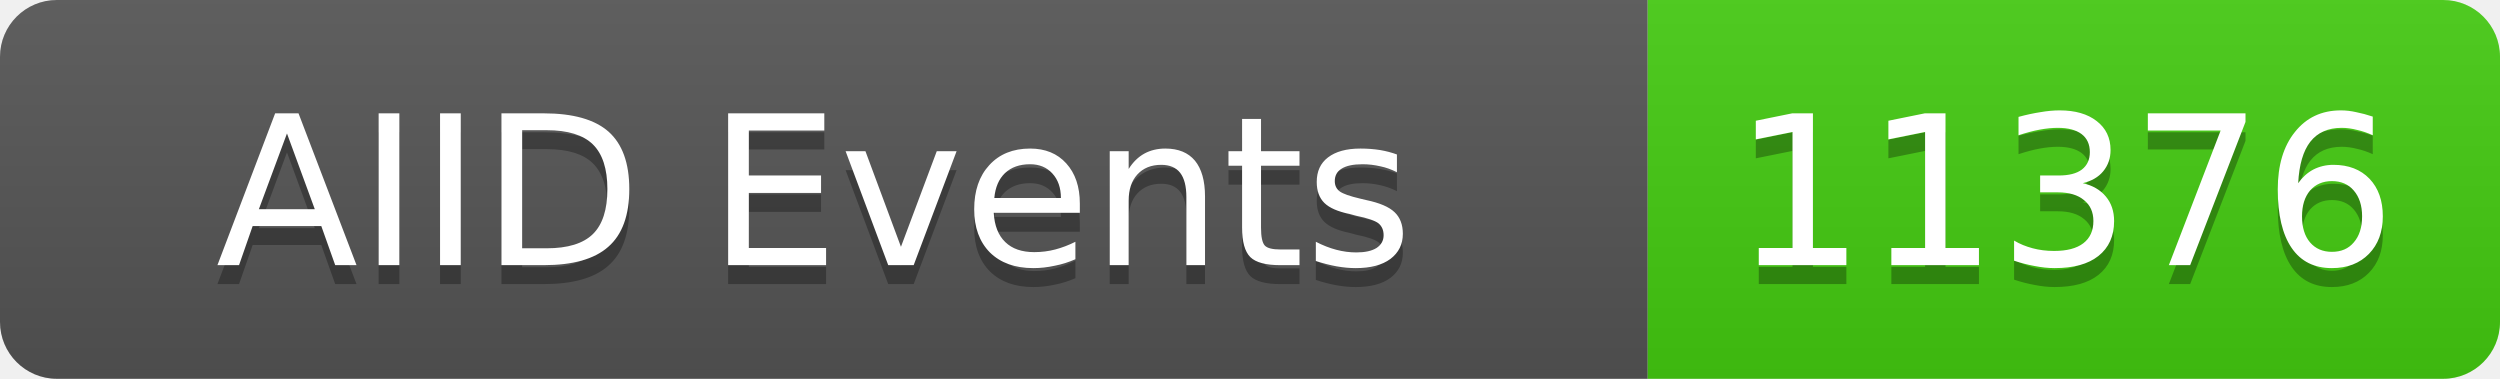
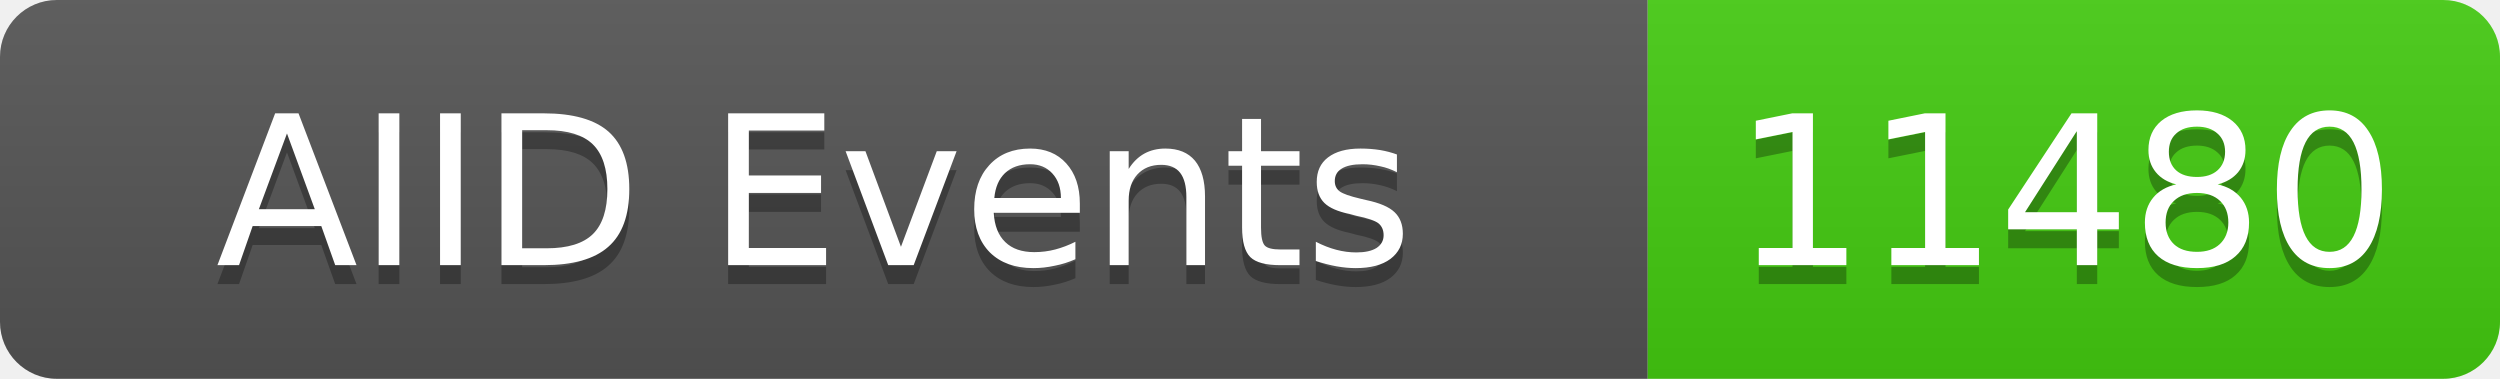
<svg xmlns="http://www.w3.org/2000/svg" width="132" height="20">
  <linearGradient id="b" x2="0" y2="100%">
    <stop offset="0" stop-color="#bbb" stop-opacity=".1" />
    <stop offset="1" stop-opacity=".1" />
  </linearGradient>
  <clipPath id="a">
    <rect width="132" height="20" rx="3" fill="#fff" />
  </clipPath>
  <g clip-path="url(#a)">
    <rect width="87" height="20" fill="#555" />
    <rect x="87" width="45" height="20" fill="#4c1" />
    <rect width="132" height="20" fill="url(#b)" />
  </g>
  <g fill="#fff" text-anchor="middle" font-family="DejaVu Sans,Verdana,Geneva,sans-serif" font-size="11">
    <text x="43" y="15" fill="#010101" fill-opacity=".3">AIID Events</text>
    <text x="43" y="14">AIID Events</text>
-     <text x="109" y="15" fill="#010101" fill-opacity=".3">11376</text>
-     <text x="109" y="14">11376</text>
+     <text x="109" y="15" fill="#010101" fill-opacity=".3">11480</text>
+     <text x="109" y="14">11480</text>
  </g>
</svg>
